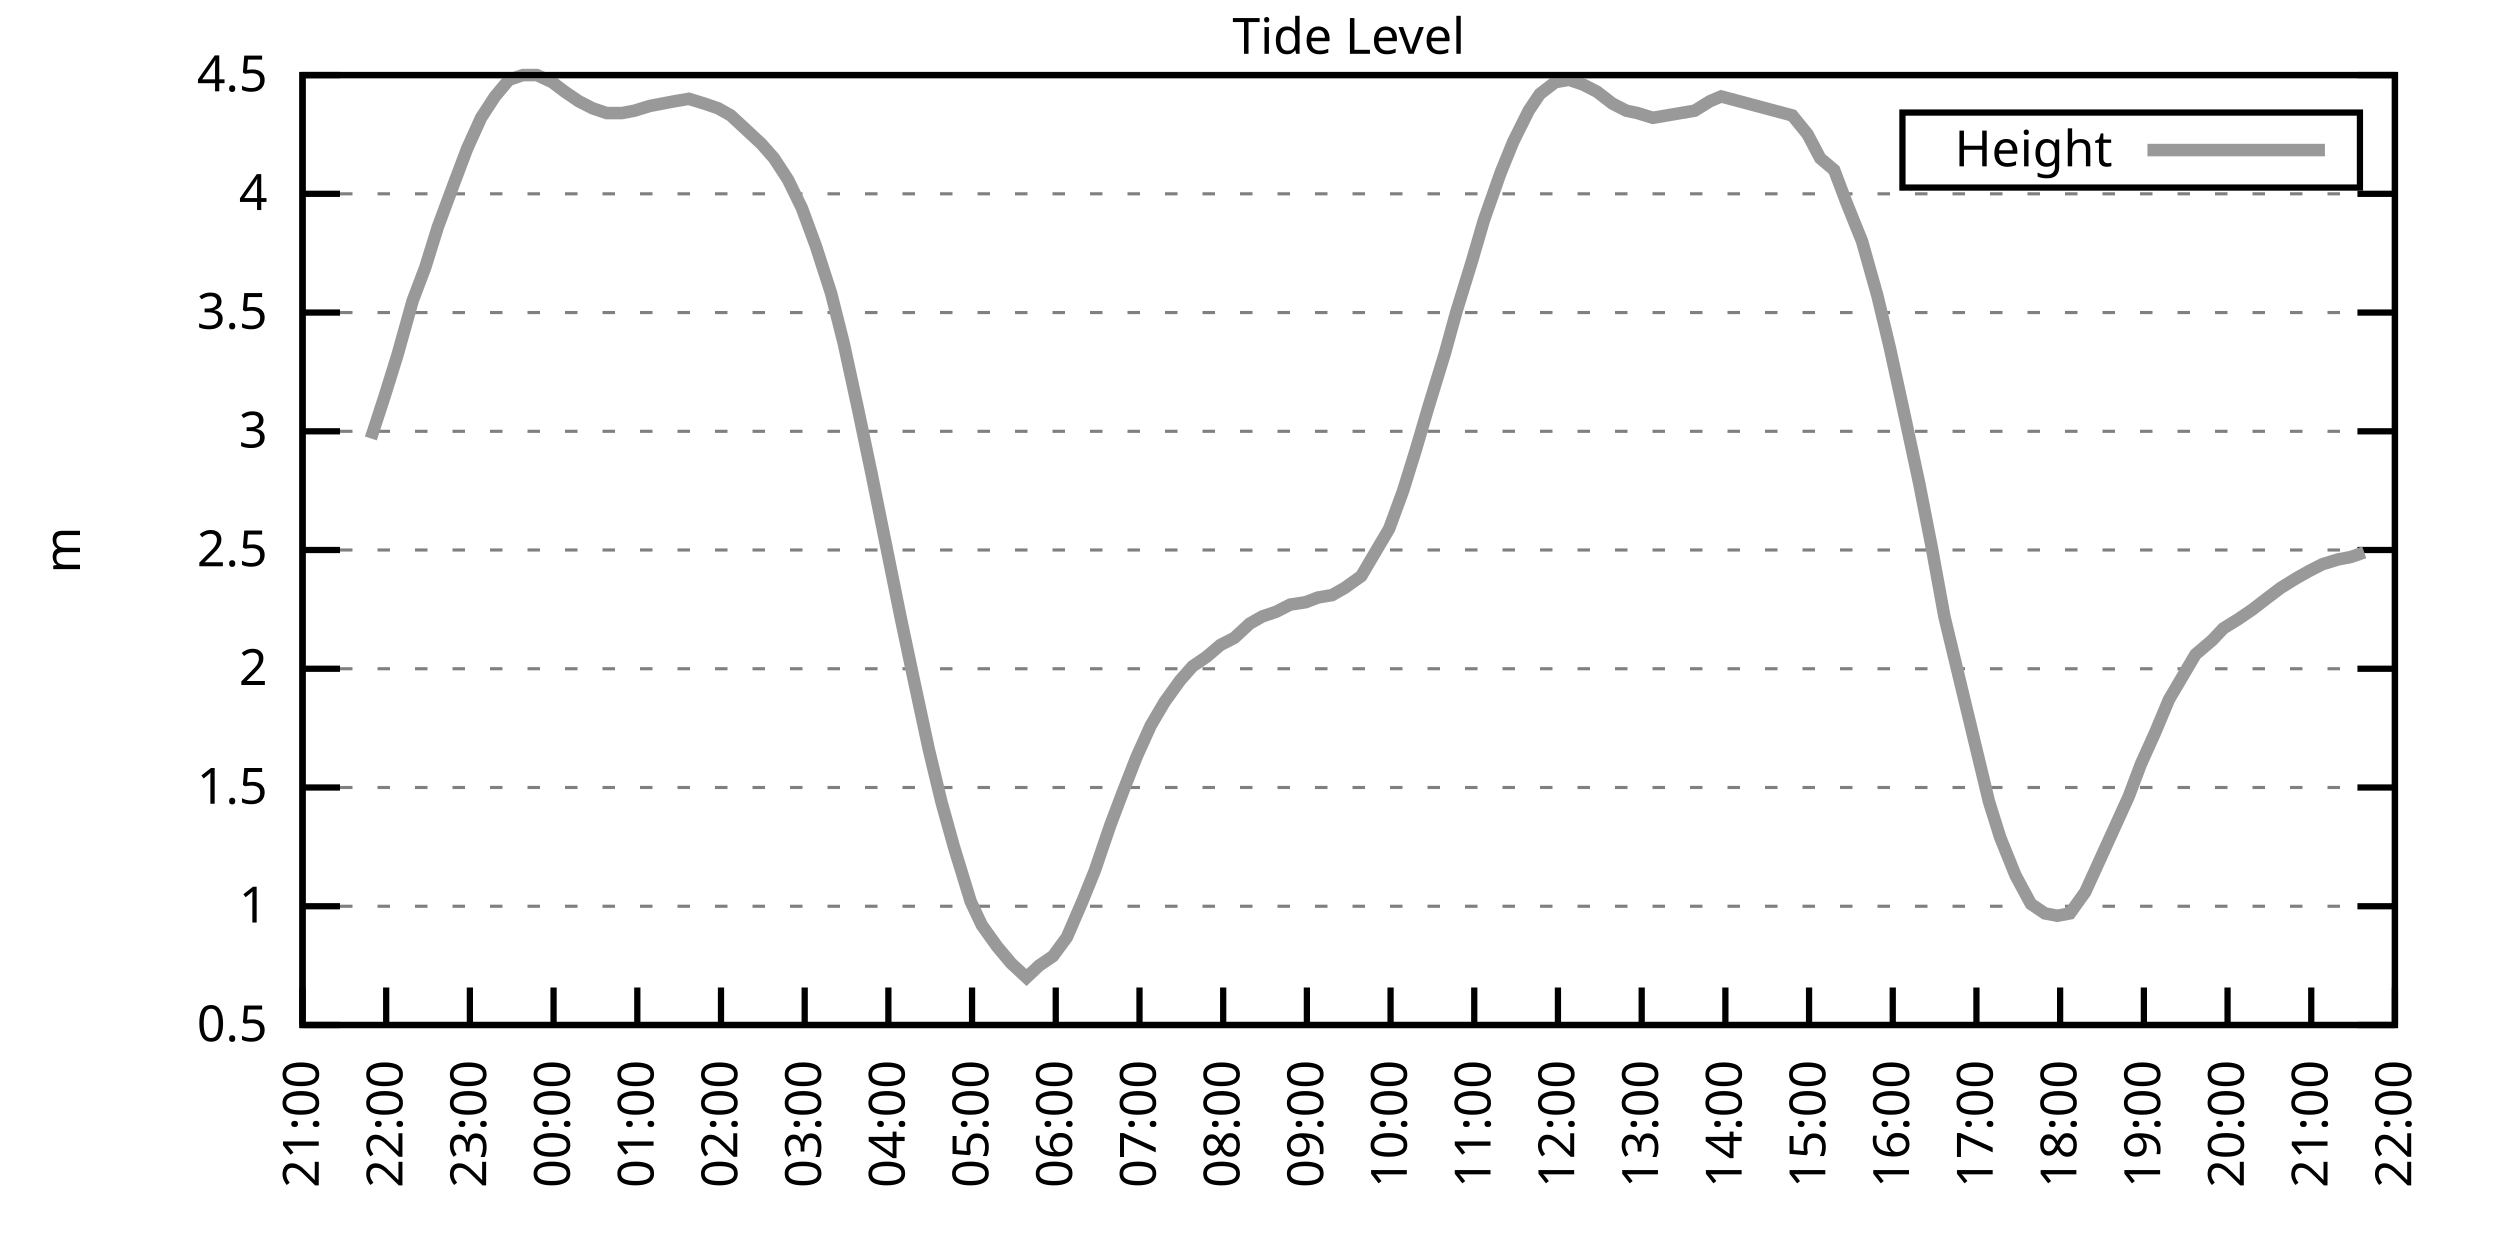
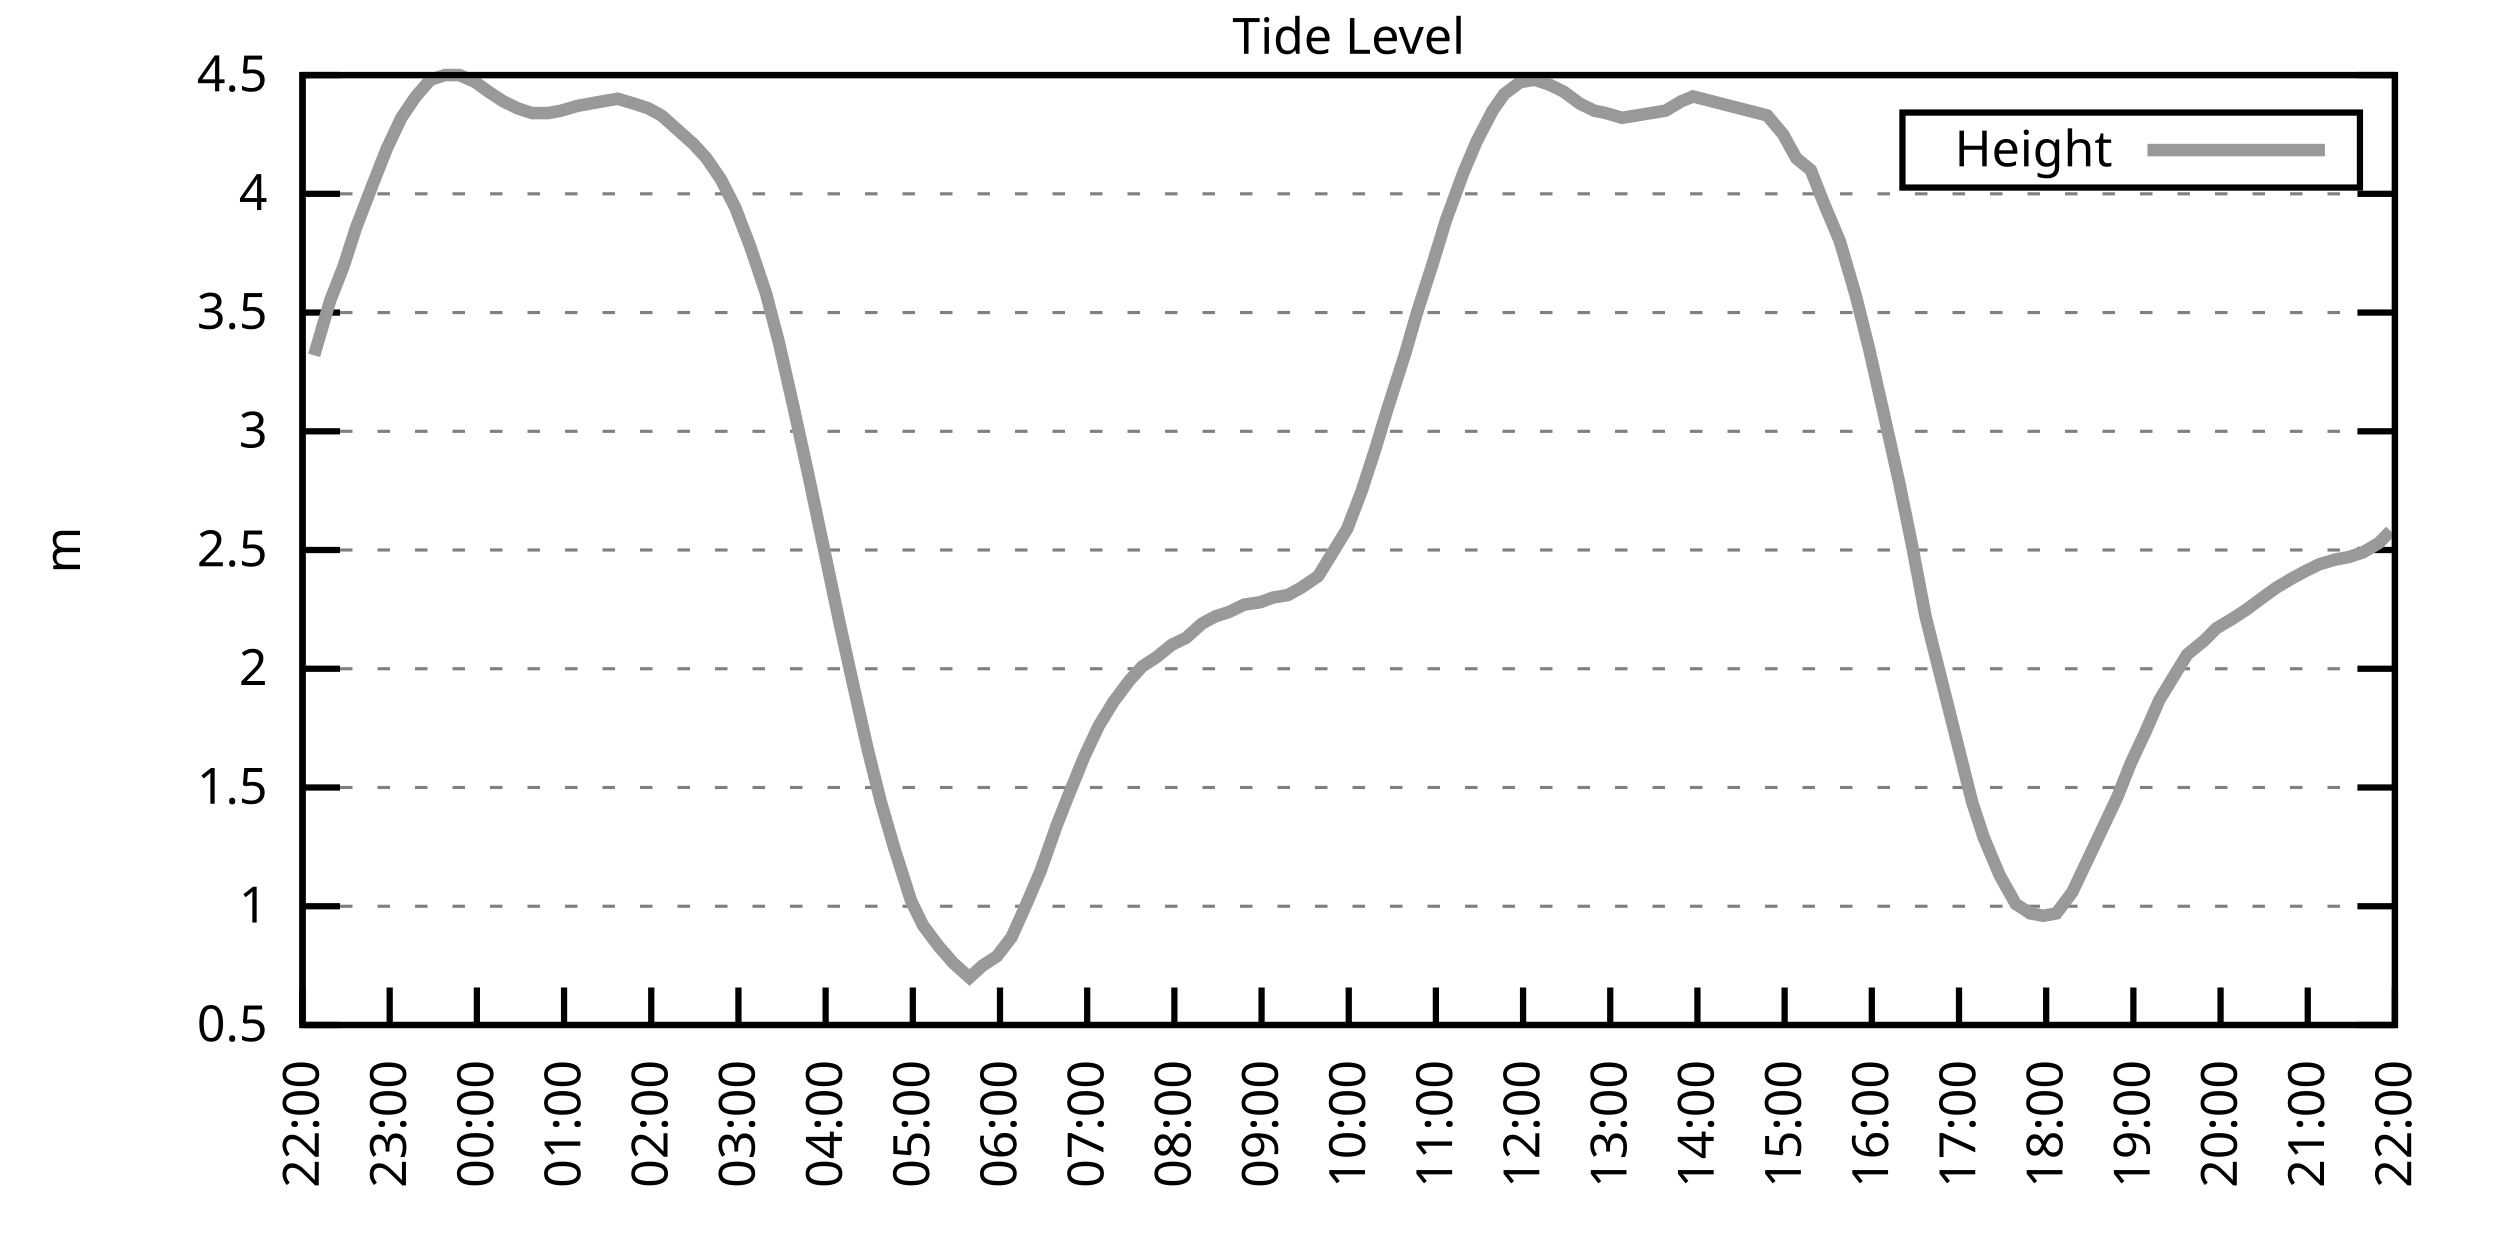
<svg xmlns="http://www.w3.org/2000/svg" xmlns:xlink="http://www.w3.org/1999/xlink" width="400" height="200" viewBox="0 0 400 200">
  <g id="gnuplot_canvas">
    <rect x="0" y="0" width="400" height="200" fill="none" />
    <defs>
      <circle id="gpDot" r="0.5" stroke-width="0.5" stroke="currentColor" />
      <path id="gpPt0" stroke-width="0.333" stroke="currentColor" d="M-1,0 h2 M0,-1 v2" />
      <path id="gpPt1" stroke-width="0.333" stroke="currentColor" d="M-1,-1 L1,1 M1,-1 L-1,1" />
      <path id="gpPt2" stroke-width="0.333" stroke="currentColor" d="M-1,0 L1,0 M0,-1 L0,1 M-1,-1 L1,1 M-1,1 L1,-1" />
      <rect id="gpPt3" stroke-width="0.333" stroke="currentColor" x="-1" y="-1" width="2" height="2" />
      <rect id="gpPt4" stroke-width="0.333" stroke="currentColor" fill="currentColor" x="-1" y="-1" width="2" height="2" />
      <circle id="gpPt5" stroke-width="0.333" stroke="currentColor" cx="0" cy="0" r="1" />
      <use xlink:href="#gpPt5" id="gpPt6" fill="currentColor" stroke="none" />
      <path id="gpPt7" stroke-width="0.333" stroke="currentColor" d="M0,-1.33 L-1.33,0.67 L1.33,0.67 z" />
      <use xlink:href="#gpPt7" id="gpPt8" fill="currentColor" stroke="none" />
      <use xlink:href="#gpPt7" id="gpPt9" stroke="currentColor" transform="rotate(180)" />
      <use xlink:href="#gpPt9" id="gpPt10" fill="currentColor" stroke="none" />
      <use xlink:href="#gpPt3" id="gpPt11" stroke="currentColor" transform="rotate(45)" />
      <use xlink:href="#gpPt11" id="gpPt12" fill="currentColor" stroke="none" />
      <path id="gpPt13" stroke-width="0.333" stroke="currentColor" d="M0,1.330 L1.265,0.411 L0.782,-1.067 L-0.782,-1.076 L-1.265,0.411 z" />
      <use xlink:href="#gpPt13" id="gpPt14" fill="currentColor" stroke="none" />
      <filter id="textbox" filterUnits="objectBoundingBox" x="0" y="0" height="1" width="1">
        <feFlood flood-color="white" flood-opacity="1" result="bgnd" />
        <feComposite in="SourceGraphic" in2="bgnd" operator="atop" />
      </filter>
      <filter id="greybox" filterUnits="objectBoundingBox" x="0" y="0" height="1" width="1">
        <feFlood flood-color="lightgrey" flood-opacity="1" result="grey" />
        <feComposite in="SourceGraphic" in2="grey" operator="atop" />
      </filter>
    </defs>
    <g fill="none" color="white" stroke="currentColor" stroke-width="1.00" stroke-linecap="butt" stroke-linejoin="miter">
</g>
    <g fill="none" color="black" stroke="currentColor" stroke-width="1.00" stroke-linecap="butt" stroke-linejoin="miter">
      <g stroke="none" shape-rendering="crispEdges">
        <polygon fill="rgb(255, 255, 255)" points="48.40,164.00 383.18,164.00 383.18,12.02 48.40,12.02 " />
      </g>
    </g>
    <g fill="none" color="black" stroke="currentColor" stroke-width="1.00" stroke-linecap="butt" stroke-linejoin="miter">
</g>
    <g fill="none" color="black" stroke="black" stroke-width="0.50" stroke-linecap="butt" stroke-linejoin="miter">
</g>
    <g fill="none" color="gray" stroke="currentColor" stroke-width="0.50" stroke-linecap="butt" stroke-linejoin="miter">
      <path stroke="gray" stroke-dasharray="2,4" class="gridline" d="M48.40,164.00 L383.19,164.00  " />
    </g>
    <g fill="none" color="gray" stroke="gray" stroke-width="1.00" stroke-linecap="butt" stroke-linejoin="miter">
</g>
    <g fill="none" color="black" stroke="currentColor" stroke-width="1.00" stroke-linecap="butt" stroke-linejoin="miter">
      <path stroke="black" d="M48.40,164.00 L54.40,164.00 M383.19,164.00 L377.19,164.00  " />
      <g transform="translate(42.80,166.60)" stroke="none" fill="black" font-family="Sans" font-size="8.00" text-anchor="end">
        <text>
          <tspan font-family="Sans"> 0.5</tspan>
        </text>
      </g>
    </g>
    <g fill="none" color="black" stroke="currentColor" stroke-width="1.00" stroke-linecap="butt" stroke-linejoin="miter">
</g>
    <g fill="none" color="black" stroke="black" stroke-width="0.50" stroke-linecap="butt" stroke-linejoin="miter">
</g>
    <g fill="none" color="gray" stroke="currentColor" stroke-width="0.50" stroke-linecap="butt" stroke-linejoin="miter">
      <path stroke="gray" stroke-dasharray="2,4" class="gridline" d="M48.40,145.00 L383.19,145.00  " />
    </g>
    <g fill="none" color="gray" stroke="gray" stroke-width="1.00" stroke-linecap="butt" stroke-linejoin="miter">
</g>
    <g fill="none" color="black" stroke="currentColor" stroke-width="1.00" stroke-linecap="butt" stroke-linejoin="miter">
      <path stroke="black" d="M48.40,145.00 L54.40,145.00 M383.19,145.00 L377.19,145.00  " />
      <g transform="translate(42.80,147.60)" stroke="none" fill="black" font-family="Sans" font-size="8.00" text-anchor="end">
        <text>
          <tspan font-family="Sans"> 1</tspan>
        </text>
      </g>
    </g>
    <g fill="none" color="black" stroke="currentColor" stroke-width="1.00" stroke-linecap="butt" stroke-linejoin="miter">
</g>
    <g fill="none" color="black" stroke="black" stroke-width="0.50" stroke-linecap="butt" stroke-linejoin="miter">
</g>
    <g fill="none" color="gray" stroke="currentColor" stroke-width="0.50" stroke-linecap="butt" stroke-linejoin="miter">
      <path stroke="gray" stroke-dasharray="2,4" class="gridline" d="M48.40,126.00 L383.19,126.00  " />
    </g>
    <g fill="none" color="gray" stroke="gray" stroke-width="1.00" stroke-linecap="butt" stroke-linejoin="miter">
</g>
    <g fill="none" color="black" stroke="currentColor" stroke-width="1.00" stroke-linecap="butt" stroke-linejoin="miter">
      <path stroke="black" d="M48.40,126.00 L54.40,126.00 M383.19,126.00 L377.19,126.00  " />
      <g transform="translate(42.80,128.60)" stroke="none" fill="black" font-family="Sans" font-size="8.00" text-anchor="end">
        <text>
          <tspan font-family="Sans"> 1.5</tspan>
        </text>
      </g>
    </g>
    <g fill="none" color="black" stroke="currentColor" stroke-width="1.00" stroke-linecap="butt" stroke-linejoin="miter">
</g>
    <g fill="none" color="black" stroke="black" stroke-width="0.50" stroke-linecap="butt" stroke-linejoin="miter">
</g>
    <g fill="none" color="gray" stroke="currentColor" stroke-width="0.50" stroke-linecap="butt" stroke-linejoin="miter">
      <path stroke="gray" stroke-dasharray="2,4" class="gridline" d="M48.40,107.00 L383.19,107.00  " />
    </g>
    <g fill="none" color="gray" stroke="gray" stroke-width="1.00" stroke-linecap="butt" stroke-linejoin="miter">
</g>
    <g fill="none" color="black" stroke="currentColor" stroke-width="1.00" stroke-linecap="butt" stroke-linejoin="miter">
      <path stroke="black" d="M48.40,107.00 L54.40,107.00 M383.19,107.00 L377.19,107.00  " />
      <g transform="translate(42.80,109.60)" stroke="none" fill="black" font-family="Sans" font-size="8.00" text-anchor="end">
        <text>
          <tspan font-family="Sans"> 2</tspan>
        </text>
      </g>
    </g>
    <g fill="none" color="black" stroke="currentColor" stroke-width="1.00" stroke-linecap="butt" stroke-linejoin="miter">
</g>
    <g fill="none" color="black" stroke="black" stroke-width="0.50" stroke-linecap="butt" stroke-linejoin="miter">
</g>
    <g fill="none" color="gray" stroke="currentColor" stroke-width="0.50" stroke-linecap="butt" stroke-linejoin="miter">
      <path stroke="gray" stroke-dasharray="2,4" class="gridline" d="M48.40,88.00 L383.19,88.00  " />
    </g>
    <g fill="none" color="gray" stroke="gray" stroke-width="1.00" stroke-linecap="butt" stroke-linejoin="miter">
</g>
    <g fill="none" color="black" stroke="currentColor" stroke-width="1.00" stroke-linecap="butt" stroke-linejoin="miter">
      <path stroke="black" d="M48.40,88.00 L54.40,88.00 M383.19,88.00 L377.19,88.00  " />
      <g transform="translate(42.80,90.60)" stroke="none" fill="black" font-family="Sans" font-size="8.00" text-anchor="end">
        <text>
          <tspan font-family="Sans"> 2.5</tspan>
        </text>
      </g>
    </g>
    <g fill="none" color="black" stroke="currentColor" stroke-width="1.00" stroke-linecap="butt" stroke-linejoin="miter">
</g>
    <g fill="none" color="black" stroke="black" stroke-width="0.50" stroke-linecap="butt" stroke-linejoin="miter">
</g>
    <g fill="none" color="gray" stroke="currentColor" stroke-width="0.50" stroke-linecap="butt" stroke-linejoin="miter">
      <path stroke="gray" stroke-dasharray="2,4" class="gridline" d="M48.40,69.01 L383.19,69.01  " />
    </g>
    <g fill="none" color="gray" stroke="gray" stroke-width="1.00" stroke-linecap="butt" stroke-linejoin="miter">
</g>
    <g fill="none" color="black" stroke="currentColor" stroke-width="1.00" stroke-linecap="butt" stroke-linejoin="miter">
      <path stroke="black" d="M48.40,69.01 L54.40,69.01 M383.19,69.01 L377.19,69.01  " />
      <g transform="translate(42.80,71.61)" stroke="none" fill="black" font-family="Sans" font-size="8.00" text-anchor="end">
        <text>
          <tspan font-family="Sans"> 3</tspan>
        </text>
      </g>
    </g>
    <g fill="none" color="black" stroke="currentColor" stroke-width="1.00" stroke-linecap="butt" stroke-linejoin="miter">
</g>
    <g fill="none" color="black" stroke="black" stroke-width="0.50" stroke-linecap="butt" stroke-linejoin="miter">
</g>
    <g fill="none" color="gray" stroke="currentColor" stroke-width="0.50" stroke-linecap="butt" stroke-linejoin="miter">
      <path stroke="gray" stroke-dasharray="2,4" class="gridline" d="M48.40,50.01 L383.19,50.01  " />
    </g>
    <g fill="none" color="gray" stroke="gray" stroke-width="1.00" stroke-linecap="butt" stroke-linejoin="miter">
</g>
    <g fill="none" color="black" stroke="currentColor" stroke-width="1.00" stroke-linecap="butt" stroke-linejoin="miter">
      <path stroke="black" d="M48.40,50.01 L54.40,50.01 M383.19,50.01 L377.19,50.01  " />
      <g transform="translate(42.80,52.61)" stroke="none" fill="black" font-family="Sans" font-size="8.00" text-anchor="end">
        <text>
          <tspan font-family="Sans"> 3.5</tspan>
        </text>
      </g>
    </g>
    <g fill="none" color="black" stroke="currentColor" stroke-width="1.00" stroke-linecap="butt" stroke-linejoin="miter">
</g>
    <g fill="none" color="black" stroke="black" stroke-width="0.50" stroke-linecap="butt" stroke-linejoin="miter">
</g>
    <g fill="none" color="gray" stroke="currentColor" stroke-width="0.50" stroke-linecap="butt" stroke-linejoin="miter">
      <path stroke="gray" stroke-dasharray="2,4" class="gridline" d="M48.40,31.01 L383.19,31.01  " />
    </g>
    <g fill="none" color="gray" stroke="gray" stroke-width="1.00" stroke-linecap="butt" stroke-linejoin="miter">
</g>
    <g fill="none" color="black" stroke="currentColor" stroke-width="1.00" stroke-linecap="butt" stroke-linejoin="miter">
      <path stroke="black" d="M48.40,31.01 L54.40,31.01 M383.19,31.01 L377.19,31.01  " />
      <g transform="translate(42.80,33.61)" stroke="none" fill="black" font-family="Sans" font-size="8.00" text-anchor="end">
        <text>
          <tspan font-family="Sans"> 4</tspan>
        </text>
      </g>
    </g>
    <g fill="none" color="black" stroke="currentColor" stroke-width="1.00" stroke-linecap="butt" stroke-linejoin="miter">
</g>
    <g fill="none" color="black" stroke="black" stroke-width="0.50" stroke-linecap="butt" stroke-linejoin="miter">
</g>
    <g fill="none" color="gray" stroke="currentColor" stroke-width="0.50" stroke-linecap="butt" stroke-linejoin="miter">
      <path stroke="gray" stroke-dasharray="2,4" class="gridline" d="M48.40,12.01 L383.19,12.01  " />
    </g>
    <g fill="none" color="gray" stroke="gray" stroke-width="1.00" stroke-linecap="butt" stroke-linejoin="miter">
</g>
    <g fill="none" color="black" stroke="currentColor" stroke-width="1.00" stroke-linecap="butt" stroke-linejoin="miter">
      <path stroke="black" d="M48.40,12.01 L54.40,12.01 M383.19,12.01 L377.19,12.01  " />
      <g transform="translate(42.80,14.61)" stroke="none" fill="black" font-family="Sans" font-size="8.00" text-anchor="end">
        <text>
          <tspan font-family="Sans"> 4.5</tspan>
        </text>
      </g>
    </g>
    <g fill="none" color="black" stroke="currentColor" stroke-width="1.00" stroke-linecap="butt" stroke-linejoin="miter">
      <path stroke="black" d="M48.40,164.00 L48.40,158.00  " />
      <g transform="translate(51.00,169.60) rotate(270.00)" stroke="none" fill="black" font-family="Sans" font-size="8.00" text-anchor="end">
        <text>
-           <tspan font-family="Sans">21:00</tspan>
-         </text>
-       </g>
-     </g>
-     <g fill="none" color="black" stroke="currentColor" stroke-width="1.00" stroke-linecap="butt" stroke-linejoin="miter">
-       <path stroke="black" d="M61.79,164.00 L61.79,158.00  " />
-       <g transform="translate(64.39,169.60) rotate(270.00)" stroke="none" fill="black" font-family="Sans" font-size="8.00" text-anchor="end">
-         <text>
          <tspan font-family="Sans">22:00</tspan>
        </text>
      </g>
    </g>
    <g fill="none" color="black" stroke="currentColor" stroke-width="1.00" stroke-linecap="butt" stroke-linejoin="miter">
-       <path stroke="black" d="M75.18,164.00 L75.18,158.00  " />
-       <g transform="translate(77.78,169.60) rotate(270.00)" stroke="none" fill="black" font-family="Sans" font-size="8.00" text-anchor="end">
+       <path stroke="black" d="M62.35,164.00 L62.35,158.00  " />
+       <g transform="translate(64.95,169.60) rotate(270.00)" stroke="none" fill="black" font-family="Sans" font-size="8.00" text-anchor="end">
        <text>
          <tspan font-family="Sans">23:00</tspan>
        </text>
      </g>
    </g>
    <g fill="none" color="black" stroke="currentColor" stroke-width="1.00" stroke-linecap="butt" stroke-linejoin="miter">
-       <path stroke="black" d="M88.57,164.00 L88.57,158.00  " />
-       <g transform="translate(91.17,169.60) rotate(270.00)" stroke="none" fill="black" font-family="Sans" font-size="8.00" text-anchor="end">
+       <path stroke="black" d="M76.30,164.00 L76.30,158.00  " />
+       <g transform="translate(78.90,169.60) rotate(270.00)" stroke="none" fill="black" font-family="Sans" font-size="8.00" text-anchor="end">
        <text>
          <tspan font-family="Sans">00:00</tspan>
        </text>
      </g>
    </g>
    <g fill="none" color="black" stroke="currentColor" stroke-width="1.00" stroke-linecap="butt" stroke-linejoin="miter">
-       <path stroke="black" d="M101.97,164.00 L101.97,158.00  " />
-       <g transform="translate(104.57,169.60) rotate(270.00)" stroke="none" fill="black" font-family="Sans" font-size="8.00" text-anchor="end">
+       <path stroke="black" d="M90.25,164.00 L90.25,158.00  " />
+       <g transform="translate(92.85,169.60) rotate(270.00)" stroke="none" fill="black" font-family="Sans" font-size="8.00" text-anchor="end">
        <text>
          <tspan font-family="Sans">01:00</tspan>
        </text>
      </g>
    </g>
    <g fill="none" color="black" stroke="currentColor" stroke-width="1.00" stroke-linecap="butt" stroke-linejoin="miter">
-       <path stroke="black" d="M115.36,164.00 L115.36,158.00  " />
-       <g transform="translate(117.96,169.60) rotate(270.00)" stroke="none" fill="black" font-family="Sans" font-size="8.00" text-anchor="end">
+       <path stroke="black" d="M104.20,164.00 L104.20,158.00  " />
+       <g transform="translate(106.80,169.60) rotate(270.00)" stroke="none" fill="black" font-family="Sans" font-size="8.00" text-anchor="end">
        <text>
          <tspan font-family="Sans">02:00</tspan>
        </text>
      </g>
    </g>
    <g fill="none" color="black" stroke="currentColor" stroke-width="1.00" stroke-linecap="butt" stroke-linejoin="miter">
-       <path stroke="black" d="M128.75,164.00 L128.75,158.00  " />
-       <g transform="translate(131.35,169.60) rotate(270.00)" stroke="none" fill="black" font-family="Sans" font-size="8.00" text-anchor="end">
+       <path stroke="black" d="M118.15,164.00 L118.15,158.00  " />
+       <g transform="translate(120.75,169.60) rotate(270.00)" stroke="none" fill="black" font-family="Sans" font-size="8.00" text-anchor="end">
        <text>
          <tspan font-family="Sans">03:00</tspan>
        </text>
      </g>
    </g>
    <g fill="none" color="black" stroke="currentColor" stroke-width="1.00" stroke-linecap="butt" stroke-linejoin="miter">
-       <path stroke="black" d="M142.14,164.00 L142.14,158.00  " />
-       <g transform="translate(144.74,169.60) rotate(270.00)" stroke="none" fill="black" font-family="Sans" font-size="8.00" text-anchor="end">
+       <path stroke="black" d="M132.10,164.00 L132.10,158.00  " />
+       <g transform="translate(134.70,169.60) rotate(270.00)" stroke="none" fill="black" font-family="Sans" font-size="8.00" text-anchor="end">
        <text>
          <tspan font-family="Sans">04:00</tspan>
        </text>
      </g>
    </g>
    <g fill="none" color="black" stroke="currentColor" stroke-width="1.00" stroke-linecap="butt" stroke-linejoin="miter">
-       <path stroke="black" d="M155.53,164.00 L155.53,158.00  " />
-       <g transform="translate(158.13,169.60) rotate(270.00)" stroke="none" fill="black" font-family="Sans" font-size="8.00" text-anchor="end">
+       <path stroke="black" d="M146.05,164.00 L146.05,158.00  " />
+       <g transform="translate(148.65,169.60) rotate(270.00)" stroke="none" fill="black" font-family="Sans" font-size="8.00" text-anchor="end">
        <text>
          <tspan font-family="Sans">05:00</tspan>
        </text>
      </g>
    </g>
    <g fill="none" color="black" stroke="currentColor" stroke-width="1.00" stroke-linecap="butt" stroke-linejoin="miter">
-       <path stroke="black" d="M168.92,164.00 L168.92,158.00  " />
-       <g transform="translate(171.52,169.60) rotate(270.00)" stroke="none" fill="black" font-family="Sans" font-size="8.00" text-anchor="end">
+       <path stroke="black" d="M160.00,164.00 L160.00,158.00  " />
+       <g transform="translate(162.60,169.60) rotate(270.00)" stroke="none" fill="black" font-family="Sans" font-size="8.00" text-anchor="end">
        <text>
          <tspan font-family="Sans">06:00</tspan>
        </text>
      </g>
    </g>
    <g fill="none" color="black" stroke="currentColor" stroke-width="1.00" stroke-linecap="butt" stroke-linejoin="miter">
-       <path stroke="black" d="M182.32,164.00 L182.32,158.00  " />
-       <g transform="translate(184.92,169.60) rotate(270.00)" stroke="none" fill="black" font-family="Sans" font-size="8.00" text-anchor="end">
+       <path stroke="black" d="M173.95,164.00 L173.95,158.00  " />
+       <g transform="translate(176.55,169.60) rotate(270.00)" stroke="none" fill="black" font-family="Sans" font-size="8.00" text-anchor="end">
        <text>
          <tspan font-family="Sans">07:00</tspan>
        </text>
      </g>
    </g>
    <g fill="none" color="black" stroke="currentColor" stroke-width="1.00" stroke-linecap="butt" stroke-linejoin="miter">
-       <path stroke="black" d="M195.71,164.00 L195.71,158.00  " />
-       <g transform="translate(198.31,169.60) rotate(270.00)" stroke="none" fill="black" font-family="Sans" font-size="8.00" text-anchor="end">
+       <path stroke="black" d="M187.90,164.00 L187.90,158.00  " />
+       <g transform="translate(190.50,169.60) rotate(270.00)" stroke="none" fill="black" font-family="Sans" font-size="8.00" text-anchor="end">
        <text>
          <tspan font-family="Sans">08:00</tspan>
        </text>
      </g>
    </g>
    <g fill="none" color="black" stroke="currentColor" stroke-width="1.00" stroke-linecap="butt" stroke-linejoin="miter">
-       <path stroke="black" d="M209.10,164.00 L209.10,158.00  " />
-       <g transform="translate(211.70,169.60) rotate(270.00)" stroke="none" fill="black" font-family="Sans" font-size="8.00" text-anchor="end">
+       <path stroke="black" d="M201.85,164.00 L201.85,158.00  " />
+       <g transform="translate(204.45,169.60) rotate(270.00)" stroke="none" fill="black" font-family="Sans" font-size="8.00" text-anchor="end">
        <text>
          <tspan font-family="Sans">09:00</tspan>
        </text>
      </g>
    </g>
    <g fill="none" color="black" stroke="currentColor" stroke-width="1.00" stroke-linecap="butt" stroke-linejoin="miter">
-       <path stroke="black" d="M222.49,164.00 L222.49,158.00  " />
-       <g transform="translate(225.09,169.60) rotate(270.00)" stroke="none" fill="black" font-family="Sans" font-size="8.00" text-anchor="end">
+       <path stroke="black" d="M215.80,164.00 L215.80,158.00  " />
+       <g transform="translate(218.40,169.60) rotate(270.00)" stroke="none" fill="black" font-family="Sans" font-size="8.00" text-anchor="end">
        <text>
          <tspan font-family="Sans">10:00</tspan>
        </text>
      </g>
    </g>
    <g fill="none" color="black" stroke="currentColor" stroke-width="1.00" stroke-linecap="butt" stroke-linejoin="miter">
-       <path stroke="black" d="M235.88,164.00 L235.88,158.00  " />
-       <g transform="translate(238.48,169.60) rotate(270.00)" stroke="none" fill="black" font-family="Sans" font-size="8.00" text-anchor="end">
+       <path stroke="black" d="M229.74,164.00 L229.74,158.00  " />
+       <g transform="translate(232.34,169.60) rotate(270.00)" stroke="none" fill="black" font-family="Sans" font-size="8.00" text-anchor="end">
        <text>
          <tspan font-family="Sans">11:00</tspan>
        </text>
      </g>
    </g>
    <g fill="none" color="black" stroke="currentColor" stroke-width="1.00" stroke-linecap="butt" stroke-linejoin="miter">
-       <path stroke="black" d="M249.27,164.00 L249.27,158.00  " />
-       <g transform="translate(251.87,169.60) rotate(270.00)" stroke="none" fill="black" font-family="Sans" font-size="8.00" text-anchor="end">
+       <path stroke="black" d="M243.69,164.00 L243.69,158.00  " />
+       <g transform="translate(246.29,169.60) rotate(270.00)" stroke="none" fill="black" font-family="Sans" font-size="8.00" text-anchor="end">
        <text>
          <tspan font-family="Sans">12:00</tspan>
        </text>
      </g>
    </g>
    <g fill="none" color="black" stroke="currentColor" stroke-width="1.00" stroke-linecap="butt" stroke-linejoin="miter">
-       <path stroke="black" d="M262.67,164.00 L262.67,158.00  " />
-       <g transform="translate(265.27,169.60) rotate(270.00)" stroke="none" fill="black" font-family="Sans" font-size="8.00" text-anchor="end">
+       <path stroke="black" d="M257.64,164.00 L257.64,158.00  " />
+       <g transform="translate(260.24,169.60) rotate(270.00)" stroke="none" fill="black" font-family="Sans" font-size="8.00" text-anchor="end">
        <text>
          <tspan font-family="Sans">13:00</tspan>
        </text>
      </g>
    </g>
    <g fill="none" color="black" stroke="currentColor" stroke-width="1.00" stroke-linecap="butt" stroke-linejoin="miter">
-       <path stroke="black" d="M276.06,164.00 L276.06,158.00  " />
-       <g transform="translate(278.66,169.60) rotate(270.00)" stroke="none" fill="black" font-family="Sans" font-size="8.00" text-anchor="end">
+       <path stroke="black" d="M271.59,164.00 L271.59,158.00  " />
+       <g transform="translate(274.19,169.60) rotate(270.00)" stroke="none" fill="black" font-family="Sans" font-size="8.00" text-anchor="end">
        <text>
          <tspan font-family="Sans">14:00</tspan>
        </text>
      </g>
    </g>
    <g fill="none" color="black" stroke="currentColor" stroke-width="1.00" stroke-linecap="butt" stroke-linejoin="miter">
-       <path stroke="black" d="M289.45,164.00 L289.45,158.00  " />
-       <g transform="translate(292.05,169.60) rotate(270.00)" stroke="none" fill="black" font-family="Sans" font-size="8.00" text-anchor="end">
+       <path stroke="black" d="M285.54,164.00 L285.54,158.00  " />
+       <g transform="translate(288.14,169.60) rotate(270.00)" stroke="none" fill="black" font-family="Sans" font-size="8.00" text-anchor="end">
        <text>
          <tspan font-family="Sans">15:00</tspan>
        </text>
      </g>
    </g>
    <g fill="none" color="black" stroke="currentColor" stroke-width="1.00" stroke-linecap="butt" stroke-linejoin="miter">
-       <path stroke="black" d="M302.84,164.00 L302.84,158.00  " />
-       <g transform="translate(305.44,169.60) rotate(270.00)" stroke="none" fill="black" font-family="Sans" font-size="8.00" text-anchor="end">
+       <path stroke="black" d="M299.49,164.00 L299.49,158.00  " />
+       <g transform="translate(302.09,169.60) rotate(270.00)" stroke="none" fill="black" font-family="Sans" font-size="8.00" text-anchor="end">
        <text>
          <tspan font-family="Sans">16:00</tspan>
        </text>
      </g>
    </g>
    <g fill="none" color="black" stroke="currentColor" stroke-width="1.00" stroke-linecap="butt" stroke-linejoin="miter">
-       <path stroke="black" d="M316.23,164.00 L316.23,158.00  " />
-       <g transform="translate(318.83,169.60) rotate(270.00)" stroke="none" fill="black" font-family="Sans" font-size="8.00" text-anchor="end">
+       <path stroke="black" d="M313.44,164.00 L313.44,158.00  " />
+       <g transform="translate(316.04,169.60) rotate(270.00)" stroke="none" fill="black" font-family="Sans" font-size="8.00" text-anchor="end">
        <text>
          <tspan font-family="Sans">17:00</tspan>
        </text>
      </g>
    </g>
    <g fill="none" color="black" stroke="currentColor" stroke-width="1.00" stroke-linecap="butt" stroke-linejoin="miter">
-       <path stroke="black" d="M329.62,164.00 L329.62,158.00  " />
-       <g transform="translate(332.22,169.60) rotate(270.00)" stroke="none" fill="black" font-family="Sans" font-size="8.00" text-anchor="end">
+       <path stroke="black" d="M327.39,164.00 L327.39,158.00  " />
+       <g transform="translate(329.99,169.60) rotate(270.00)" stroke="none" fill="black" font-family="Sans" font-size="8.00" text-anchor="end">
        <text>
          <tspan font-family="Sans">18:00</tspan>
        </text>
      </g>
    </g>
    <g fill="none" color="black" stroke="currentColor" stroke-width="1.00" stroke-linecap="butt" stroke-linejoin="miter">
-       <path stroke="black" d="M343.02,164.00 L343.02,158.00  " />
-       <g transform="translate(345.62,169.60) rotate(270.00)" stroke="none" fill="black" font-family="Sans" font-size="8.00" text-anchor="end">
+       <path stroke="black" d="M341.34,164.00 L341.34,158.00  " />
+       <g transform="translate(343.94,169.60) rotate(270.00)" stroke="none" fill="black" font-family="Sans" font-size="8.00" text-anchor="end">
        <text>
          <tspan font-family="Sans">19:00</tspan>
        </text>
      </g>
    </g>
    <g fill="none" color="black" stroke="currentColor" stroke-width="1.00" stroke-linecap="butt" stroke-linejoin="miter">
-       <path stroke="black" d="M356.41,164.00 L356.41,158.00  " />
-       <g transform="translate(359.01,169.60) rotate(270.00)" stroke="none" fill="black" font-family="Sans" font-size="8.00" text-anchor="end">
+       <path stroke="black" d="M355.29,164.00 L355.29,158.00  " />
+       <g transform="translate(357.89,169.60) rotate(270.00)" stroke="none" fill="black" font-family="Sans" font-size="8.00" text-anchor="end">
        <text>
          <tspan font-family="Sans">20:00</tspan>
        </text>
      </g>
    </g>
    <g fill="none" color="black" stroke="currentColor" stroke-width="1.00" stroke-linecap="butt" stroke-linejoin="miter">
-       <path stroke="black" d="M369.80,164.00 L369.80,158.00  " />
-       <g transform="translate(372.40,169.60) rotate(270.00)" stroke="none" fill="black" font-family="Sans" font-size="8.00" text-anchor="end">
+       <path stroke="black" d="M369.24,164.00 L369.24,158.00  " />
+       <g transform="translate(371.84,169.60) rotate(270.00)" stroke="none" fill="black" font-family="Sans" font-size="8.00" text-anchor="end">
        <text>
          <tspan font-family="Sans">21:00</tspan>
        </text>
      </g>
    </g>
    <g fill="none" color="black" stroke="currentColor" stroke-width="1.00" stroke-linecap="butt" stroke-linejoin="miter">
      <path stroke="black" d="M383.19,164.00 L383.19,158.00  " />
      <g transform="translate(385.79,169.60) rotate(270.00)" stroke="none" fill="black" font-family="Sans" font-size="8.00" text-anchor="end">
        <text>
          <tspan font-family="Sans">22:00</tspan>
        </text>
      </g>
    </g>
    <g fill="none" color="black" stroke="currentColor" stroke-width="1.00" stroke-linecap="butt" stroke-linejoin="miter">
</g>
    <g fill="none" color="black" stroke="currentColor" stroke-width="1.00" stroke-linecap="butt" stroke-linejoin="miter">
      <path stroke="black" d="M48.40,12.01 L48.40,164.00 L383.19,164.00 L383.19,12.01 L48.40,12.01 Z  " />
    </g>
    <g fill="none" color="black" stroke="currentColor" stroke-width="1.00" stroke-linecap="butt" stroke-linejoin="miter">
</g>
    <g fill="none" color="black" stroke="currentColor" stroke-width="1.00" stroke-linecap="butt" stroke-linejoin="miter">
      <path stroke="black" d="M304.39,30.01 L304.39,18.01 L377.59,18.01 L377.59,30.01 L304.39,30.01 Z  " />
    </g>
    <g id="Tide_level_plot_1">
      <g fill="none" color="white" stroke="black" stroke-width="2.00" stroke-linecap="butt" stroke-linejoin="miter">
</g>
      <g fill="none" color="black" stroke="currentColor" stroke-width="2.00" stroke-linecap="butt" stroke-linejoin="miter">
        <g transform="translate(337.99,26.61)" stroke="none" fill="black" font-family="Sans" font-size="8.00" text-anchor="end">
          <text>
            <tspan font-family="Sans">Height</tspan>
          </text>
        </g>
      </g>
      <g fill="none" color="black" stroke="currentColor" stroke-width="2.00" stroke-linecap="butt" stroke-linejoin="miter">
-         <path stroke="rgb(153, 153, 153)" d="M343.59,24.01 L371.99,24.01 M59.34,70.15 L61.57,63.31 L63.58,56.85 L66.03,48.11 L68.04,42.79 L70.05,36.33   L72.73,29.11 L74.74,23.79 L76.97,18.85 L79.20,15.43 L81.43,12.77 L83.66,12.01 L85.90,12.01 L88.35,13.15   L90.36,14.67 L92.59,16.19 L94.82,17.33 L97.06,18.09 L99.51,18.09 L101.52,17.71 L103.98,16.95 L105.98,16.57   L107.99,16.19 L110.22,15.81 L112.68,16.57 L114.91,17.33 L116.92,18.47 L119.38,20.75 L121.83,23.03 L123.84,25.31   L126.07,28.73 L128.30,33.29 L130.54,39.37 L132.99,46.97 L135.00,54.95 L137.23,65.21 L139.46,75.85 L141.69,86.87   L144.15,99.02 L146.16,108.52 L148.61,119.92 L150.62,128.28 L152.63,135.50 L155.31,144.24 L157.10,148.04 L159.55,151.46   L161.78,154.12 L164.24,156.40 L166.25,154.50 L168.48,152.98 L170.71,149.94 L173.17,144.24 L175.17,139.30 L177.63,132.08   L179.64,126.76 L181.87,121.06 L184.10,116.12 L186.33,112.32 L188.79,108.90 L190.80,106.62 L193.03,105.10 L195.26,103.20   L197.49,102.06 L199.95,99.78 L201.96,98.64 L204.19,97.88 L206.42,96.74 L208.88,96.36 L210.88,95.60 L213.12,95.22   L215.13,94.08 L217.80,92.18 L219.81,88.76 L222.27,84.59 L224.50,78.51 L226.51,72.05 L228.52,65.21 L231.20,56.47   L232.98,50.01 L235.44,42.03 L237.44,35.19 L240.12,27.59 L242.13,22.65 L244.59,17.71 L246.37,15.05 L248.83,13.15   L251.06,12.77 L253.29,13.53 L255.52,14.67 L257.98,16.57 L260.21,17.71 L262.00,18.09 L264.45,18.85 L271.15,17.71   L273.60,16.19 L275.39,15.43 L286.77,18.47 L289.23,21.51 L291.23,25.31 L293.47,27.21 L295.48,32.53 L297.93,38.61   L300.39,47.35 L302.39,55.71 L304.63,65.97 L307.08,77.37 L309.09,87.63 L311.10,98.64 L318.24,128.28 L320.03,133.98   L322.48,140.06 L324.94,144.62 L327.17,146.14 L329.18,146.52 L331.19,146.14 L333.64,142.72 L340.56,127.52 L342.57,122.20   L344.80,117.26 L347.03,111.94 L349.04,108.52 L351.27,104.72 L353.95,102.44 L355.74,100.54 L358.19,99.02 L360.42,97.50   L362.88,95.60 L364.89,94.08 L367.34,92.56 L369.35,91.42 L371.58,90.28 L374.04,89.52 L376.05,89.14 L378.28,88.38    " />
+         <path stroke="rgb(153, 153, 153)" d="M343.59,24.01 L371.99,24.01 M50.26,56.85 L52.82,48.11 L54.91,42.79 L57.00,36.33 L59.79,29.11 L61.88,23.79   L64.21,18.85 L66.53,15.43 L68.86,12.77 L71.18,12.01 L73.51,12.01 L76.07,13.15 L78.16,14.67 L80.48,16.19   L82.81,17.33 L85.13,18.09 L87.69,18.09 L89.78,17.71 L92.34,16.95 L94.43,16.57 L96.53,16.19 L98.85,15.81   L101.41,16.57 L103.73,17.33 L105.83,18.47 L108.38,20.75 L110.94,23.03 L113.03,25.31 L115.36,28.73 L117.68,33.29   L120.01,39.37 L122.57,46.97 L124.66,54.95 L126.98,65.21 L129.31,75.85 L131.63,86.87 L134.19,99.02 L136.28,108.52   L138.84,119.92 L140.93,128.28 L143.02,135.50 L145.81,144.24 L147.67,148.04 L150.23,151.46 L152.56,154.12 L155.11,156.40   L157.21,154.50 L159.53,152.98 L161.86,149.94 L164.41,144.24 L166.51,139.30 L169.06,132.08 L171.16,126.76 L173.48,121.06   L175.81,116.12 L178.13,112.32 L180.69,108.90 L182.78,106.62 L185.11,105.10 L187.43,103.20 L189.76,102.06 L192.31,99.78   L194.41,98.64 L196.73,97.88 L199.06,96.74 L201.61,96.36 L203.71,95.60 L206.03,95.22 L208.12,94.08 L210.91,92.18   L213.01,88.76 L215.56,84.59 L217.89,78.51 L219.98,72.05 L222.07,65.21 L224.86,56.47 L226.72,50.01 L229.28,42.03   L231.37,35.19 L234.16,27.59 L236.25,22.65 L238.81,17.71 L240.67,15.05 L243.23,13.15 L245.55,12.77 L247.88,13.53   L250.20,14.67 L252.76,16.57 L255.09,17.71 L256.95,18.09 L259.50,18.85 L266.48,17.71 L269.04,16.19 L270.90,15.43   L282.75,18.47 L285.31,21.51 L287.40,25.31 L289.73,27.21 L291.82,32.53 L294.38,38.61 L296.94,47.35 L299.03,55.71   L301.35,65.97 L303.91,77.37 L306.00,87.63 L308.09,98.64 L315.53,128.28 L317.39,133.98 L319.95,140.06 L322.51,144.62   L324.83,146.14 L326.93,146.52 L329.02,146.14 L331.58,142.72 L338.78,127.52 L340.88,122.20 L343.20,117.26 L345.53,111.94   L347.62,108.52 L349.94,104.72 L352.73,102.44 L354.59,100.54 L357.15,99.02 L359.48,97.50 L362.03,95.60 L364.13,94.08   L366.68,92.56 L368.78,91.42 L371.10,90.28 L373.66,89.52 L375.75,89.14 L378.08,88.38 L380.63,86.87 L382.49,84.97    " />
      </g>
    </g>
    <g fill="none" color="black" stroke="currentColor" stroke-width="2.00" stroke-linecap="butt" stroke-linejoin="miter">
</g>
    <g fill="none" color="black" stroke="black" stroke-width="1.00" stroke-linecap="butt" stroke-linejoin="miter">
</g>
    <g fill="none" color="black" stroke="currentColor" stroke-width="1.00" stroke-linecap="butt" stroke-linejoin="miter">
      <path stroke="black" d="M48.40,12.01 L48.40,164.00 L383.19,164.00 L383.19,12.01 L48.40,12.01 Z  " />
      <g transform="translate(12.80,88.01) rotate(270.00)" stroke="none" fill="black" font-family="Sans" font-size="8.00" text-anchor="middle">
        <text>
          <tspan font-family="Sans">m</tspan>
        </text>
      </g>
    </g>
    <g fill="none" color="black" stroke="currentColor" stroke-width="1.00" stroke-linecap="butt" stroke-linejoin="miter">
</g>
    <g fill="none" color="black" stroke="currentColor" stroke-width="1.00" stroke-linecap="butt" stroke-linejoin="miter">
      <g transform="translate(215.79,8.61)" stroke="none" fill="black" font-family="Sans" font-size="8.00" text-anchor="middle">
        <text>
          <tspan font-family="Sans">Tide Level</tspan>
        </text>
      </g>
    </g>
    <g fill="none" color="black" stroke="currentColor" stroke-width="1.00" stroke-linecap="butt" stroke-linejoin="miter">
</g>
  </g>
</svg>
